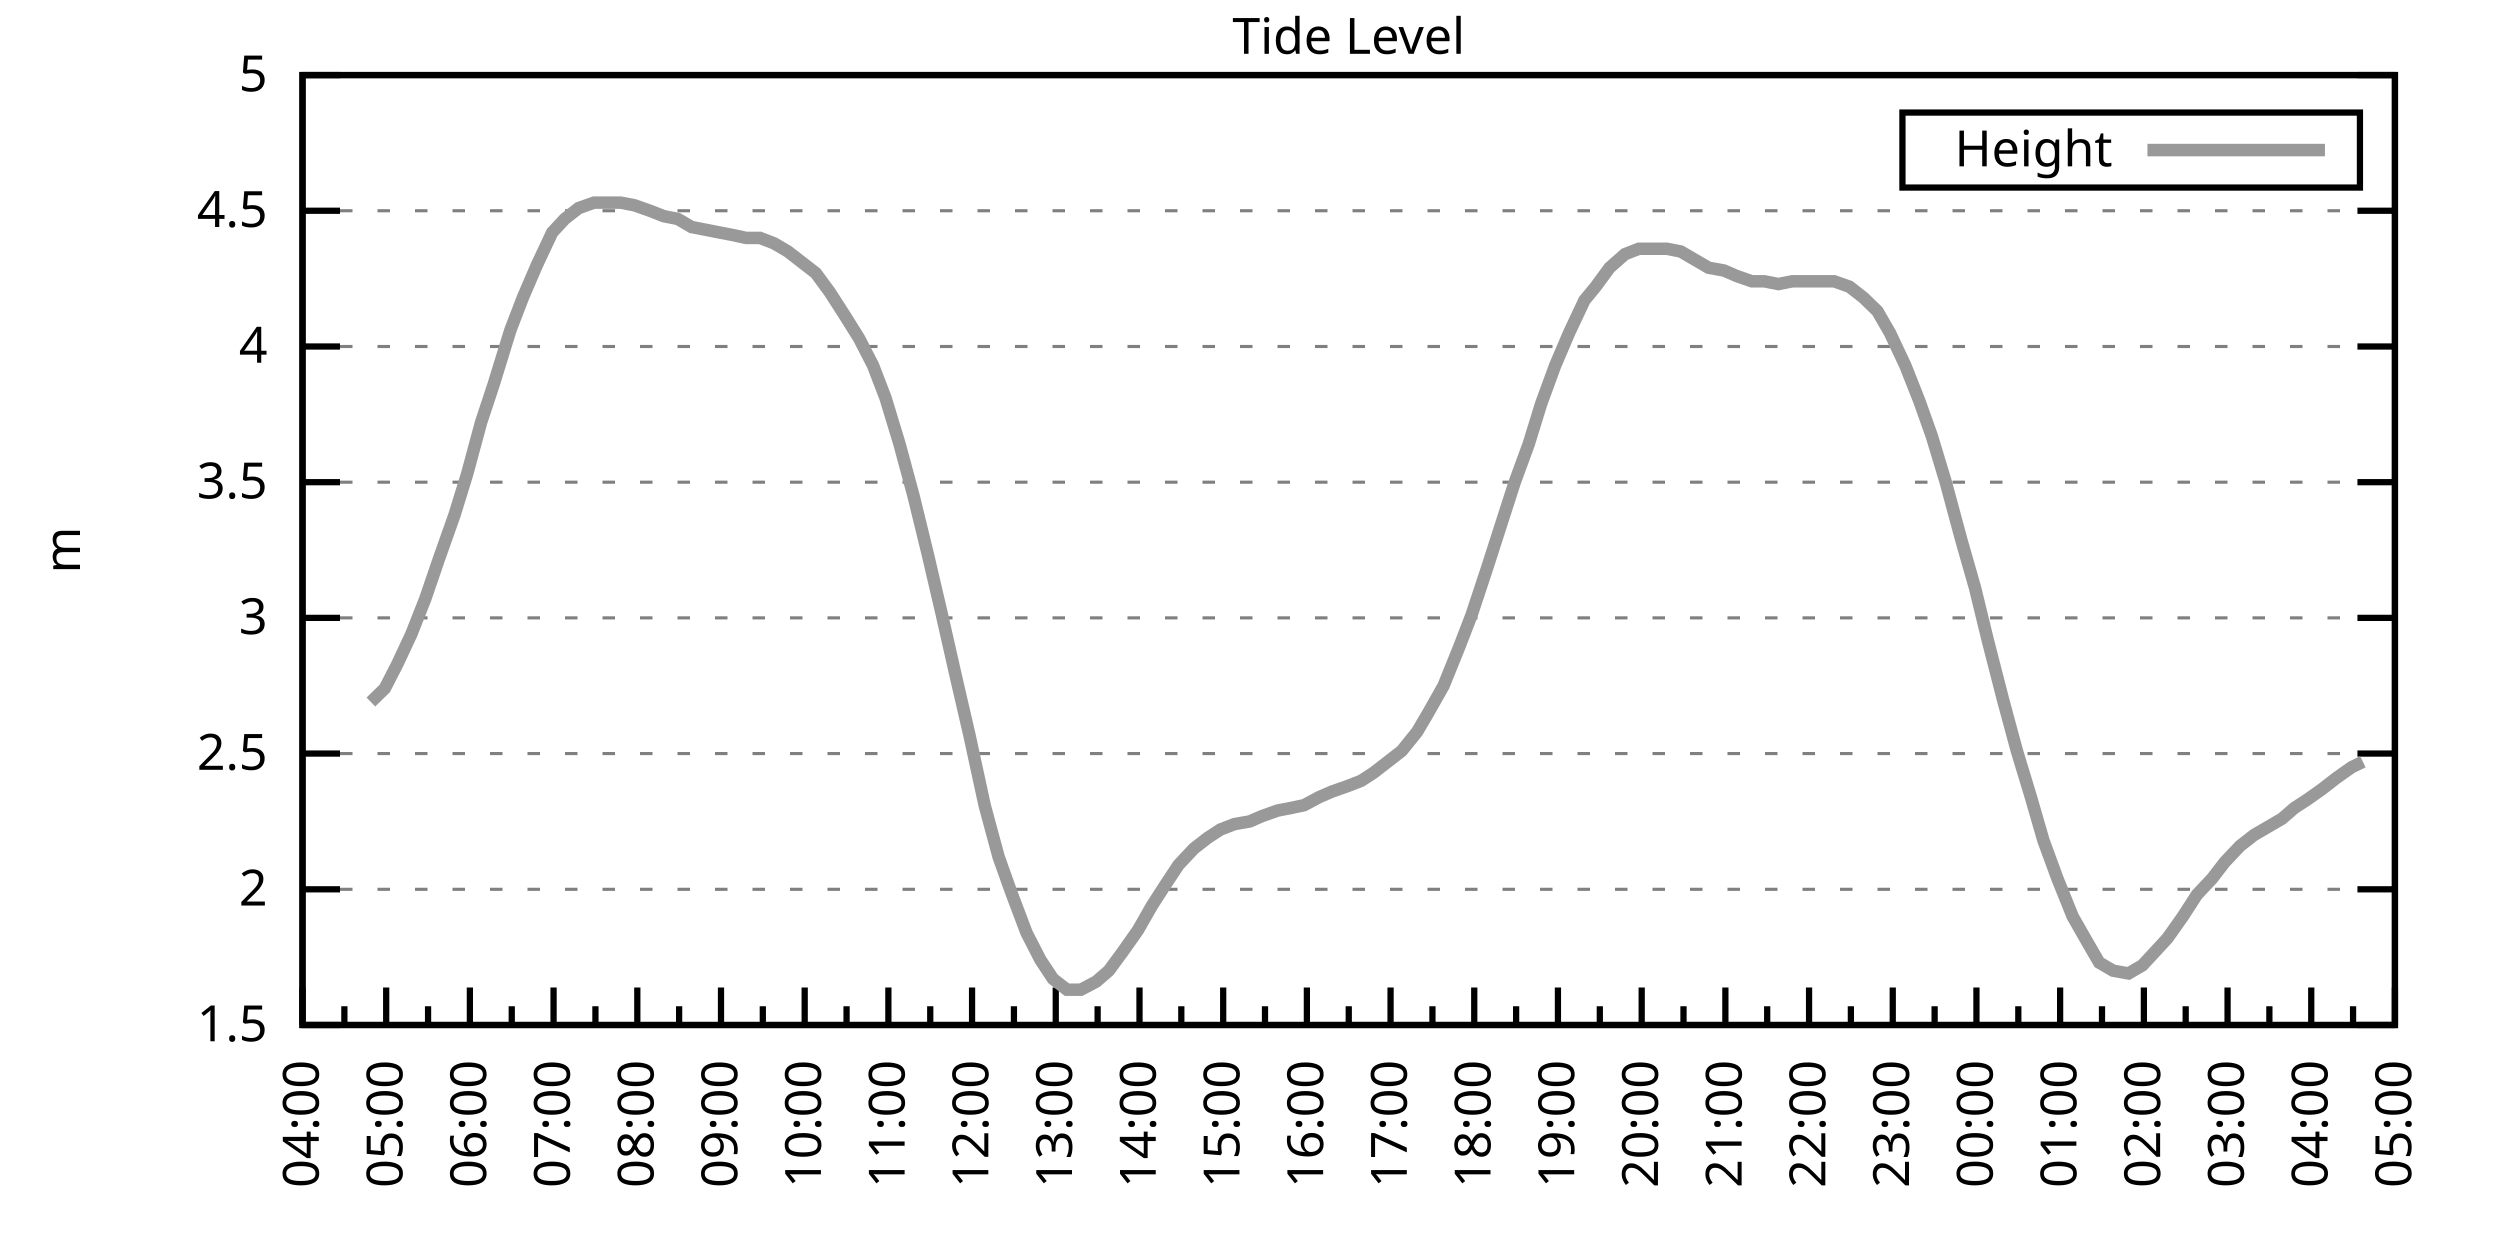
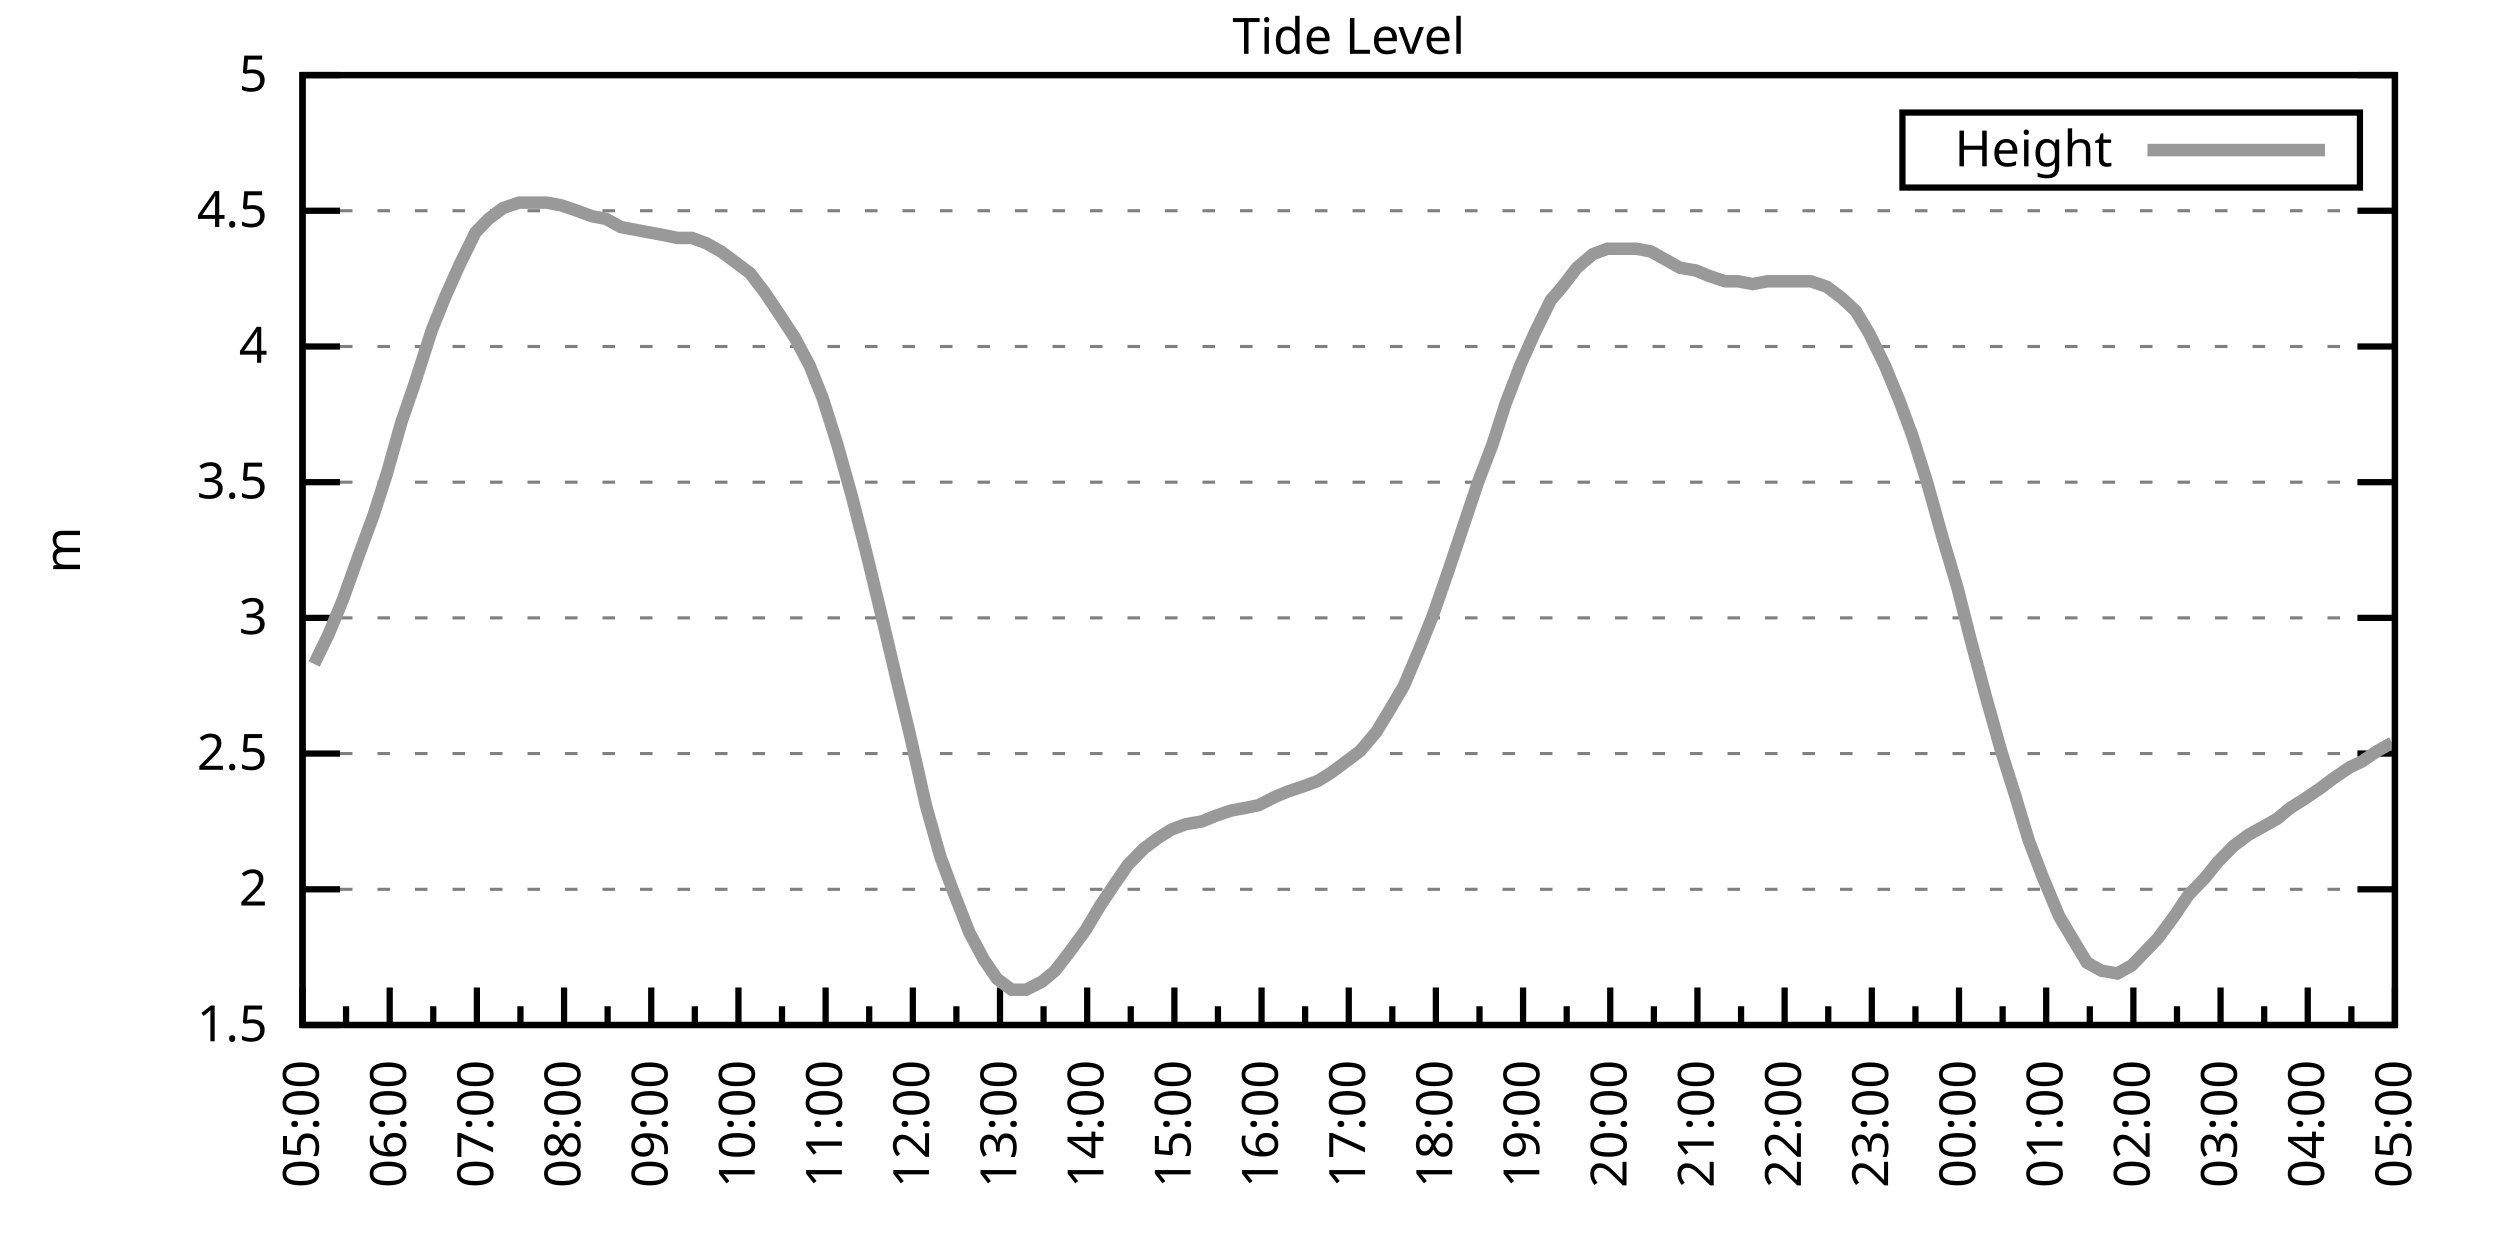
<svg xmlns="http://www.w3.org/2000/svg" xmlns:xlink="http://www.w3.org/1999/xlink" width="400" height="200" viewBox="0 0 400 200">
  <g id="gnuplot_canvas">
    <rect x="0" y="0" width="400" height="200" fill="none" />
    <defs>
      <circle id="gpDot" r="0.5" stroke-width="0.5" stroke="currentColor" />
      <path id="gpPt0" stroke-width="0.333" stroke="currentColor" d="M-1,0 h2 M0,-1 v2" />
      <path id="gpPt1" stroke-width="0.333" stroke="currentColor" d="M-1,-1 L1,1 M1,-1 L-1,1" />
      <path id="gpPt2" stroke-width="0.333" stroke="currentColor" d="M-1,0 L1,0 M0,-1 L0,1 M-1,-1 L1,1 M-1,1 L1,-1" />
      <rect id="gpPt3" stroke-width="0.333" stroke="currentColor" x="-1" y="-1" width="2" height="2" />
      <rect id="gpPt4" stroke-width="0.333" stroke="currentColor" fill="currentColor" x="-1" y="-1" width="2" height="2" />
      <circle id="gpPt5" stroke-width="0.333" stroke="currentColor" cx="0" cy="0" r="1" />
      <use xlink:href="#gpPt5" id="gpPt6" fill="currentColor" stroke="none" />
      <path id="gpPt7" stroke-width="0.333" stroke="currentColor" d="M0,-1.33 L-1.33,0.67 L1.33,0.67 z" />
      <use xlink:href="#gpPt7" id="gpPt8" fill="currentColor" stroke="none" />
      <use xlink:href="#gpPt7" id="gpPt9" stroke="currentColor" transform="rotate(180)" />
      <use xlink:href="#gpPt9" id="gpPt10" fill="currentColor" stroke="none" />
      <use xlink:href="#gpPt3" id="gpPt11" stroke="currentColor" transform="rotate(45)" />
      <use xlink:href="#gpPt11" id="gpPt12" fill="currentColor" stroke="none" />
      <path id="gpPt13" stroke-width="0.333" stroke="currentColor" d="M0,1.330 L1.265,0.411 L0.782,-1.067 L-0.782,-1.076 L-1.265,0.411 z" />
      <use xlink:href="#gpPt13" id="gpPt14" fill="currentColor" stroke="none" />
      <filter id="textbox" filterUnits="objectBoundingBox" x="0" y="0" height="1" width="1">
        <feFlood flood-color="white" flood-opacity="1" result="bgnd" />
        <feComposite in="SourceGraphic" in2="bgnd" operator="atop" />
      </filter>
      <filter id="greybox" filterUnits="objectBoundingBox" x="0" y="0" height="1" width="1">
        <feFlood flood-color="lightgrey" flood-opacity="1" result="grey" />
        <feComposite in="SourceGraphic" in2="grey" operator="atop" />
      </filter>
    </defs>
    <g fill="none" color="white" stroke="currentColor" stroke-width="1.00" stroke-linecap="butt" stroke-linejoin="miter">
</g>
    <g fill="none" color="black" stroke="currentColor" stroke-width="1.00" stroke-linecap="butt" stroke-linejoin="miter">
      <g stroke="none" shape-rendering="crispEdges">
        <polygon fill="rgb(255, 255, 255)" points="48.40,164.00 383.18,164.00 383.18,12.02 48.40,12.02 " />
      </g>
    </g>
    <g fill="none" color="black" stroke="currentColor" stroke-width="1.00" stroke-linecap="butt" stroke-linejoin="miter">
</g>
    <g fill="none" color="black" stroke="black" stroke-width="0.50" stroke-linecap="butt" stroke-linejoin="miter">
</g>
    <g fill="none" color="gray" stroke="currentColor" stroke-width="0.50" stroke-linecap="butt" stroke-linejoin="miter">
      <path stroke="gray" stroke-dasharray="2,4" class="gridline" d="M48.40,164.00 L383.19,164.00  " />
    </g>
    <g fill="none" color="gray" stroke="gray" stroke-width="1.00" stroke-linecap="butt" stroke-linejoin="miter">
</g>
    <g fill="none" color="black" stroke="currentColor" stroke-width="1.00" stroke-linecap="butt" stroke-linejoin="miter">
      <path stroke="black" d="M48.40,164.00 L54.40,164.00 M383.19,164.00 L377.19,164.00  " />
      <g transform="translate(42.80,166.60)" stroke="none" fill="black" font-family="Sans" font-size="8.00" text-anchor="end">
        <text>
          <tspan font-family="Sans"> 1.5</tspan>
        </text>
      </g>
    </g>
    <g fill="none" color="black" stroke="currentColor" stroke-width="1.00" stroke-linecap="butt" stroke-linejoin="miter">
</g>
    <g fill="none" color="black" stroke="black" stroke-width="0.50" stroke-linecap="butt" stroke-linejoin="miter">
</g>
    <g fill="none" color="gray" stroke="currentColor" stroke-width="0.50" stroke-linecap="butt" stroke-linejoin="miter">
      <path stroke="gray" stroke-dasharray="2,4" class="gridline" d="M48.40,142.29 L383.19,142.29  " />
    </g>
    <g fill="none" color="gray" stroke="gray" stroke-width="1.00" stroke-linecap="butt" stroke-linejoin="miter">
</g>
    <g fill="none" color="black" stroke="currentColor" stroke-width="1.00" stroke-linecap="butt" stroke-linejoin="miter">
      <path stroke="black" d="M48.40,142.29 L54.40,142.29 M383.19,142.29 L377.19,142.29  " />
      <g transform="translate(42.80,144.89)" stroke="none" fill="black" font-family="Sans" font-size="8.00" text-anchor="end">
        <text>
          <tspan font-family="Sans"> 2</tspan>
        </text>
      </g>
    </g>
    <g fill="none" color="black" stroke="currentColor" stroke-width="1.00" stroke-linecap="butt" stroke-linejoin="miter">
</g>
    <g fill="none" color="black" stroke="black" stroke-width="0.50" stroke-linecap="butt" stroke-linejoin="miter">
</g>
    <g fill="none" color="gray" stroke="currentColor" stroke-width="0.50" stroke-linecap="butt" stroke-linejoin="miter">
      <path stroke="gray" stroke-dasharray="2,4" class="gridline" d="M48.40,120.57 L383.19,120.57  " />
    </g>
    <g fill="none" color="gray" stroke="gray" stroke-width="1.00" stroke-linecap="butt" stroke-linejoin="miter">
</g>
    <g fill="none" color="black" stroke="currentColor" stroke-width="1.00" stroke-linecap="butt" stroke-linejoin="miter">
      <path stroke="black" d="M48.40,120.57 L54.40,120.57 M383.19,120.57 L377.19,120.57  " />
      <g transform="translate(42.80,123.17)" stroke="none" fill="black" font-family="Sans" font-size="8.00" text-anchor="end">
        <text>
          <tspan font-family="Sans"> 2.5</tspan>
        </text>
      </g>
    </g>
    <g fill="none" color="black" stroke="currentColor" stroke-width="1.00" stroke-linecap="butt" stroke-linejoin="miter">
</g>
    <g fill="none" color="black" stroke="black" stroke-width="0.50" stroke-linecap="butt" stroke-linejoin="miter">
</g>
    <g fill="none" color="gray" stroke="currentColor" stroke-width="0.50" stroke-linecap="butt" stroke-linejoin="miter">
      <path stroke="gray" stroke-dasharray="2,4" class="gridline" d="M48.40,98.86 L383.19,98.86  " />
    </g>
    <g fill="none" color="gray" stroke="gray" stroke-width="1.00" stroke-linecap="butt" stroke-linejoin="miter">
</g>
    <g fill="none" color="black" stroke="currentColor" stroke-width="1.00" stroke-linecap="butt" stroke-linejoin="miter">
      <path stroke="black" d="M48.40,98.86 L54.40,98.86 M383.19,98.86 L377.19,98.86  " />
      <g transform="translate(42.80,101.46)" stroke="none" fill="black" font-family="Sans" font-size="8.00" text-anchor="end">
        <text>
          <tspan font-family="Sans"> 3</tspan>
        </text>
      </g>
    </g>
    <g fill="none" color="black" stroke="currentColor" stroke-width="1.00" stroke-linecap="butt" stroke-linejoin="miter">
</g>
    <g fill="none" color="black" stroke="black" stroke-width="0.50" stroke-linecap="butt" stroke-linejoin="miter">
</g>
    <g fill="none" color="gray" stroke="currentColor" stroke-width="0.50" stroke-linecap="butt" stroke-linejoin="miter">
      <path stroke="gray" stroke-dasharray="2,4" class="gridline" d="M48.40,77.15 L383.19,77.15  " />
    </g>
    <g fill="none" color="gray" stroke="gray" stroke-width="1.00" stroke-linecap="butt" stroke-linejoin="miter">
</g>
    <g fill="none" color="black" stroke="currentColor" stroke-width="1.00" stroke-linecap="butt" stroke-linejoin="miter">
      <path stroke="black" d="M48.40,77.15 L54.40,77.15 M383.19,77.15 L377.19,77.15  " />
      <g transform="translate(42.80,79.75)" stroke="none" fill="black" font-family="Sans" font-size="8.00" text-anchor="end">
        <text>
          <tspan font-family="Sans"> 3.5</tspan>
        </text>
      </g>
    </g>
    <g fill="none" color="black" stroke="currentColor" stroke-width="1.00" stroke-linecap="butt" stroke-linejoin="miter">
</g>
    <g fill="none" color="black" stroke="black" stroke-width="0.50" stroke-linecap="butt" stroke-linejoin="miter">
</g>
    <g fill="none" color="gray" stroke="currentColor" stroke-width="0.50" stroke-linecap="butt" stroke-linejoin="miter">
      <path stroke="gray" stroke-dasharray="2,4" class="gridline" d="M48.40,55.44 L383.19,55.44  " />
    </g>
    <g fill="none" color="gray" stroke="gray" stroke-width="1.00" stroke-linecap="butt" stroke-linejoin="miter">
</g>
    <g fill="none" color="black" stroke="currentColor" stroke-width="1.00" stroke-linecap="butt" stroke-linejoin="miter">
      <path stroke="black" d="M48.40,55.44 L54.40,55.44 M383.19,55.44 L377.19,55.44  " />
      <g transform="translate(42.80,58.04)" stroke="none" fill="black" font-family="Sans" font-size="8.00" text-anchor="end">
        <text>
          <tspan font-family="Sans"> 4</tspan>
        </text>
      </g>
    </g>
    <g fill="none" color="black" stroke="currentColor" stroke-width="1.00" stroke-linecap="butt" stroke-linejoin="miter">
</g>
    <g fill="none" color="black" stroke="black" stroke-width="0.50" stroke-linecap="butt" stroke-linejoin="miter">
</g>
    <g fill="none" color="gray" stroke="currentColor" stroke-width="0.50" stroke-linecap="butt" stroke-linejoin="miter">
      <path stroke="gray" stroke-dasharray="2,4" class="gridline" d="M48.40,33.72 L383.19,33.72  " />
    </g>
    <g fill="none" color="gray" stroke="gray" stroke-width="1.00" stroke-linecap="butt" stroke-linejoin="miter">
</g>
    <g fill="none" color="black" stroke="currentColor" stroke-width="1.00" stroke-linecap="butt" stroke-linejoin="miter">
      <path stroke="black" d="M48.40,33.72 L54.40,33.72 M383.19,33.72 L377.19,33.72  " />
      <g transform="translate(42.80,36.32)" stroke="none" fill="black" font-family="Sans" font-size="8.00" text-anchor="end">
        <text>
          <tspan font-family="Sans"> 4.5</tspan>
        </text>
      </g>
    </g>
    <g fill="none" color="black" stroke="currentColor" stroke-width="1.00" stroke-linecap="butt" stroke-linejoin="miter">
</g>
    <g fill="none" color="black" stroke="black" stroke-width="0.50" stroke-linecap="butt" stroke-linejoin="miter">
</g>
    <g fill="none" color="gray" stroke="currentColor" stroke-width="0.50" stroke-linecap="butt" stroke-linejoin="miter">
      <path stroke="gray" stroke-dasharray="2,4" class="gridline" d="M48.40,12.01 L383.19,12.01  " />
    </g>
    <g fill="none" color="gray" stroke="gray" stroke-width="1.00" stroke-linecap="butt" stroke-linejoin="miter">
</g>
    <g fill="none" color="black" stroke="currentColor" stroke-width="1.00" stroke-linecap="butt" stroke-linejoin="miter">
      <path stroke="black" d="M48.40,12.01 L54.40,12.01 M383.19,12.01 L377.19,12.01  " />
      <g transform="translate(42.80,14.61)" stroke="none" fill="black" font-family="Sans" font-size="8.00" text-anchor="end">
        <text>
          <tspan font-family="Sans"> 5</tspan>
        </text>
      </g>
    </g>
    <g fill="none" color="black" stroke="currentColor" stroke-width="1.00" stroke-linecap="butt" stroke-linejoin="miter">
      <path stroke="black" d="M48.40,164.00 L48.40,158.00  " />
      <g transform="translate(51.00,169.60) rotate(270)" stroke="none" fill="black" font-family="Sans" font-size="8.00" text-anchor="end">
        <text>
+           <tspan font-family="Sans">05:00</tspan>
+         </text>
+       </g>
+     </g>
+     <g fill="none" color="black" stroke="currentColor" stroke-width="1.00" stroke-linecap="butt" stroke-linejoin="miter">
+       <path stroke="black" d="M55.37,164.00 L55.37,161.00 M62.35,164.00 L62.35,158.00  " />
+       <g transform="translate(64.95,169.60) rotate(270)" stroke="none" fill="black" font-family="Sans" font-size="8.00" text-anchor="end">
+         <text>
+           <tspan font-family="Sans">06:00</tspan>
+         </text>
+       </g>
+     </g>
+     <g fill="none" color="black" stroke="currentColor" stroke-width="1.00" stroke-linecap="butt" stroke-linejoin="miter">
+       <path stroke="black" d="M69.32,164.00 L69.32,161.00 M76.30,164.00 L76.30,158.00  " />
+       <g transform="translate(78.90,169.60) rotate(270)" stroke="none" fill="black" font-family="Sans" font-size="8.00" text-anchor="end">
+         <text>
+           <tspan font-family="Sans">07:00</tspan>
+         </text>
+       </g>
+     </g>
+     <g fill="none" color="black" stroke="currentColor" stroke-width="1.00" stroke-linecap="butt" stroke-linejoin="miter">
+       <path stroke="black" d="M83.27,164.00 L83.27,161.00 M90.25,164.00 L90.25,158.00  " />
+       <g transform="translate(92.85,169.60) rotate(270)" stroke="none" fill="black" font-family="Sans" font-size="8.00" text-anchor="end">
+         <text>
+           <tspan font-family="Sans">08:00</tspan>
+         </text>
+       </g>
+     </g>
+     <g fill="none" color="black" stroke="currentColor" stroke-width="1.00" stroke-linecap="butt" stroke-linejoin="miter">
+       <path stroke="black" d="M97.22,164.00 L97.22,161.00 M104.20,164.00 L104.20,158.00  " />
+       <g transform="translate(106.80,169.60) rotate(270)" stroke="none" fill="black" font-family="Sans" font-size="8.00" text-anchor="end">
+         <text>
+           <tspan font-family="Sans">09:00</tspan>
+         </text>
+       </g>
+     </g>
+     <g fill="none" color="black" stroke="currentColor" stroke-width="1.00" stroke-linecap="butt" stroke-linejoin="miter">
+       <path stroke="black" d="M111.17,164.00 L111.17,161.00 M118.15,164.00 L118.15,158.00  " />
+       <g transform="translate(120.75,169.60) rotate(270)" stroke="none" fill="black" font-family="Sans" font-size="8.00" text-anchor="end">
+         <text>
+           <tspan font-family="Sans">10:00</tspan>
+         </text>
+       </g>
+     </g>
+     <g fill="none" color="black" stroke="currentColor" stroke-width="1.00" stroke-linecap="butt" stroke-linejoin="miter">
+       <path stroke="black" d="M125.12,164.00 L125.12,161.00 M132.10,164.00 L132.10,158.00  " />
+       <g transform="translate(134.70,169.60) rotate(270)" stroke="none" fill="black" font-family="Sans" font-size="8.00" text-anchor="end">
+         <text>
+           <tspan font-family="Sans">11:00</tspan>
+         </text>
+       </g>
+     </g>
+     <g fill="none" color="black" stroke="currentColor" stroke-width="1.00" stroke-linecap="butt" stroke-linejoin="miter">
+       <path stroke="black" d="M139.07,164.00 L139.07,161.00 M146.05,164.00 L146.05,158.00  " />
+       <g transform="translate(148.65,169.60) rotate(270)" stroke="none" fill="black" font-family="Sans" font-size="8.00" text-anchor="end">
+         <text>
+           <tspan font-family="Sans">12:00</tspan>
+         </text>
+       </g>
+     </g>
+     <g fill="none" color="black" stroke="currentColor" stroke-width="1.00" stroke-linecap="butt" stroke-linejoin="miter">
+       <path stroke="black" d="M153.02,164.00 L153.02,161.00 M160.00,164.00 L160.00,158.00  " />
+       <g transform="translate(162.60,169.60) rotate(270)" stroke="none" fill="black" font-family="Sans" font-size="8.00" text-anchor="end">
+         <text>
+           <tspan font-family="Sans">13:00</tspan>
+         </text>
+       </g>
+     </g>
+     <g fill="none" color="black" stroke="currentColor" stroke-width="1.00" stroke-linecap="butt" stroke-linejoin="miter">
+       <path stroke="black" d="M166.97,164.00 L166.97,161.00 M173.95,164.00 L173.95,158.00  " />
+       <g transform="translate(176.55,169.60) rotate(270)" stroke="none" fill="black" font-family="Sans" font-size="8.00" text-anchor="end">
+         <text>
+           <tspan font-family="Sans">14:00</tspan>
+         </text>
+       </g>
+     </g>
+     <g fill="none" color="black" stroke="currentColor" stroke-width="1.00" stroke-linecap="butt" stroke-linejoin="miter">
+       <path stroke="black" d="M180.92,164.00 L180.92,161.00 M187.90,164.00 L187.90,158.00  " />
+       <g transform="translate(190.50,169.60) rotate(270)" stroke="none" fill="black" font-family="Sans" font-size="8.00" text-anchor="end">
+         <text>
+           <tspan font-family="Sans">15:00</tspan>
+         </text>
+       </g>
+     </g>
+     <g fill="none" color="black" stroke="currentColor" stroke-width="1.00" stroke-linecap="butt" stroke-linejoin="miter">
+       <path stroke="black" d="M194.87,164.00 L194.87,161.00 M201.85,164.00 L201.85,158.00  " />
+       <g transform="translate(204.45,169.60) rotate(270)" stroke="none" fill="black" font-family="Sans" font-size="8.00" text-anchor="end">
+         <text>
+           <tspan font-family="Sans">16:00</tspan>
+         </text>
+       </g>
+     </g>
+     <g fill="none" color="black" stroke="currentColor" stroke-width="1.00" stroke-linecap="butt" stroke-linejoin="miter">
+       <path stroke="black" d="M208.82,164.00 L208.82,161.00 M215.80,164.00 L215.80,158.00  " />
+       <g transform="translate(218.40,169.60) rotate(270)" stroke="none" fill="black" font-family="Sans" font-size="8.00" text-anchor="end">
+         <text>
+           <tspan font-family="Sans">17:00</tspan>
+         </text>
+       </g>
+     </g>
+     <g fill="none" color="black" stroke="currentColor" stroke-width="1.00" stroke-linecap="butt" stroke-linejoin="miter">
+       <path stroke="black" d="M222.77,164.00 L222.77,161.00 M229.74,164.00 L229.74,158.00  " />
+       <g transform="translate(232.34,169.60) rotate(270)" stroke="none" fill="black" font-family="Sans" font-size="8.00" text-anchor="end">
+         <text>
+           <tspan font-family="Sans">18:00</tspan>
+         </text>
+       </g>
+     </g>
+     <g fill="none" color="black" stroke="currentColor" stroke-width="1.00" stroke-linecap="butt" stroke-linejoin="miter">
+       <path stroke="black" d="M236.72,164.00 L236.72,161.00 M243.69,164.00 L243.69,158.00  " />
+       <g transform="translate(246.29,169.60) rotate(270)" stroke="none" fill="black" font-family="Sans" font-size="8.00" text-anchor="end">
+         <text>
+           <tspan font-family="Sans">19:00</tspan>
+         </text>
+       </g>
+     </g>
+     <g fill="none" color="black" stroke="currentColor" stroke-width="1.00" stroke-linecap="butt" stroke-linejoin="miter">
+       <path stroke="black" d="M250.67,164.00 L250.67,161.00 M257.64,164.00 L257.64,158.00  " />
+       <g transform="translate(260.24,169.60) rotate(270)" stroke="none" fill="black" font-family="Sans" font-size="8.00" text-anchor="end">
+         <text>
+           <tspan font-family="Sans">20:00</tspan>
+         </text>
+       </g>
+     </g>
+     <g fill="none" color="black" stroke="currentColor" stroke-width="1.00" stroke-linecap="butt" stroke-linejoin="miter">
+       <path stroke="black" d="M264.62,164.00 L264.62,161.00 M271.59,164.00 L271.59,158.00  " />
+       <g transform="translate(274.19,169.60) rotate(270)" stroke="none" fill="black" font-family="Sans" font-size="8.00" text-anchor="end">
+         <text>
+           <tspan font-family="Sans">21:00</tspan>
+         </text>
+       </g>
+     </g>
+     <g fill="none" color="black" stroke="currentColor" stroke-width="1.00" stroke-linecap="butt" stroke-linejoin="miter">
+       <path stroke="black" d="M278.57,164.00 L278.57,161.00 M285.54,164.00 L285.54,158.00  " />
+       <g transform="translate(288.14,169.60) rotate(270)" stroke="none" fill="black" font-family="Sans" font-size="8.00" text-anchor="end">
+         <text>
+           <tspan font-family="Sans">22:00</tspan>
+         </text>
+       </g>
+     </g>
+     <g fill="none" color="black" stroke="currentColor" stroke-width="1.00" stroke-linecap="butt" stroke-linejoin="miter">
+       <path stroke="black" d="M292.52,164.00 L292.52,161.00 M299.49,164.00 L299.49,158.00  " />
+       <g transform="translate(302.09,169.60) rotate(270)" stroke="none" fill="black" font-family="Sans" font-size="8.00" text-anchor="end">
+         <text>
+           <tspan font-family="Sans">23:00</tspan>
+         </text>
+       </g>
+     </g>
+     <g fill="none" color="black" stroke="currentColor" stroke-width="1.00" stroke-linecap="butt" stroke-linejoin="miter">
+       <path stroke="black" d="M306.47,164.00 L306.47,161.00 M313.44,164.00 L313.44,158.00  " />
+       <g transform="translate(316.04,169.60) rotate(270)" stroke="none" fill="black" font-family="Sans" font-size="8.00" text-anchor="end">
+         <text>
+           <tspan font-family="Sans">00:00</tspan>
+         </text>
+       </g>
+     </g>
+     <g fill="none" color="black" stroke="currentColor" stroke-width="1.00" stroke-linecap="butt" stroke-linejoin="miter">
+       <path stroke="black" d="M320.42,164.00 L320.42,161.00 M327.39,164.00 L327.39,158.00  " />
+       <g transform="translate(329.99,169.60) rotate(270)" stroke="none" fill="black" font-family="Sans" font-size="8.00" text-anchor="end">
+         <text>
+           <tspan font-family="Sans">01:00</tspan>
+         </text>
+       </g>
+     </g>
+     <g fill="none" color="black" stroke="currentColor" stroke-width="1.00" stroke-linecap="butt" stroke-linejoin="miter">
+       <path stroke="black" d="M334.37,164.00 L334.37,161.00 M341.34,164.00 L341.34,158.00  " />
+       <g transform="translate(343.94,169.60) rotate(270)" stroke="none" fill="black" font-family="Sans" font-size="8.00" text-anchor="end">
+         <text>
+           <tspan font-family="Sans">02:00</tspan>
+         </text>
+       </g>
+     </g>
+     <g fill="none" color="black" stroke="currentColor" stroke-width="1.00" stroke-linecap="butt" stroke-linejoin="miter">
+       <path stroke="black" d="M348.32,164.00 L348.32,161.00 M355.29,164.00 L355.29,158.00  " />
+       <g transform="translate(357.89,169.60) rotate(270)" stroke="none" fill="black" font-family="Sans" font-size="8.00" text-anchor="end">
+         <text>
+           <tspan font-family="Sans">03:00</tspan>
+         </text>
+       </g>
+     </g>
+     <g fill="none" color="black" stroke="currentColor" stroke-width="1.00" stroke-linecap="butt" stroke-linejoin="miter">
+       <path stroke="black" d="M362.27,164.00 L362.27,161.00 M369.24,164.00 L369.24,158.00  " />
+       <g transform="translate(371.84,169.60) rotate(270)" stroke="none" fill="black" font-family="Sans" font-size="8.00" text-anchor="end">
+         <text>
          <tspan font-family="Sans">04:00</tspan>
        </text>
      </g>
    </g>
    <g fill="none" color="black" stroke="currentColor" stroke-width="1.00" stroke-linecap="butt" stroke-linejoin="miter">
-       <path stroke="black" d="M55.10,164.00 L55.10,161.00 M61.79,164.00 L61.79,158.00  " />
-       <g transform="translate(64.39,169.60) rotate(270)" stroke="none" fill="black" font-family="Sans" font-size="8.00" text-anchor="end">
-         <text>
-           <tspan font-family="Sans">05:00</tspan>
-         </text>
-       </g>
-     </g>
-     <g fill="none" color="black" stroke="currentColor" stroke-width="1.00" stroke-linecap="butt" stroke-linejoin="miter">
-       <path stroke="black" d="M68.49,164.00 L68.49,161.00 M75.18,164.00 L75.18,158.00  " />
-       <g transform="translate(77.78,169.60) rotate(270)" stroke="none" fill="black" font-family="Sans" font-size="8.00" text-anchor="end">
-         <text>
-           <tspan font-family="Sans">06:00</tspan>
-         </text>
-       </g>
-     </g>
-     <g fill="none" color="black" stroke="currentColor" stroke-width="1.00" stroke-linecap="butt" stroke-linejoin="miter">
-       <path stroke="black" d="M81.88,164.00 L81.88,161.00 M88.57,164.00 L88.57,158.00  " />
-       <g transform="translate(91.17,169.60) rotate(270)" stroke="none" fill="black" font-family="Sans" font-size="8.00" text-anchor="end">
-         <text>
-           <tspan font-family="Sans">07:00</tspan>
-         </text>
-       </g>
-     </g>
-     <g fill="none" color="black" stroke="currentColor" stroke-width="1.00" stroke-linecap="butt" stroke-linejoin="miter">
-       <path stroke="black" d="M95.27,164.00 L95.27,161.00 M101.97,164.00 L101.97,158.00  " />
-       <g transform="translate(104.57,169.60) rotate(270)" stroke="none" fill="black" font-family="Sans" font-size="8.00" text-anchor="end">
-         <text>
-           <tspan font-family="Sans">08:00</tspan>
-         </text>
-       </g>
-     </g>
-     <g fill="none" color="black" stroke="currentColor" stroke-width="1.00" stroke-linecap="butt" stroke-linejoin="miter">
-       <path stroke="black" d="M108.66,164.00 L108.66,161.00 M115.36,164.00 L115.36,158.00  " />
-       <g transform="translate(117.96,169.60) rotate(270)" stroke="none" fill="black" font-family="Sans" font-size="8.00" text-anchor="end">
-         <text>
-           <tspan font-family="Sans">09:00</tspan>
-         </text>
-       </g>
-     </g>
-     <g fill="none" color="black" stroke="currentColor" stroke-width="1.00" stroke-linecap="butt" stroke-linejoin="miter">
-       <path stroke="black" d="M122.05,164.00 L122.05,161.00 M128.75,164.00 L128.75,158.00  " />
-       <g transform="translate(131.35,169.60) rotate(270)" stroke="none" fill="black" font-family="Sans" font-size="8.00" text-anchor="end">
-         <text>
-           <tspan font-family="Sans">10:00</tspan>
-         </text>
-       </g>
-     </g>
-     <g fill="none" color="black" stroke="currentColor" stroke-width="1.00" stroke-linecap="butt" stroke-linejoin="miter">
-       <path stroke="black" d="M135.45,164.00 L135.45,161.00 M142.14,164.00 L142.14,158.00  " />
-       <g transform="translate(144.74,169.60) rotate(270)" stroke="none" fill="black" font-family="Sans" font-size="8.00" text-anchor="end">
-         <text>
-           <tspan font-family="Sans">11:00</tspan>
-         </text>
-       </g>
-     </g>
-     <g fill="none" color="black" stroke="currentColor" stroke-width="1.00" stroke-linecap="butt" stroke-linejoin="miter">
-       <path stroke="black" d="M148.84,164.00 L148.84,161.00 M155.53,164.00 L155.53,158.00  " />
-       <g transform="translate(158.13,169.60) rotate(270)" stroke="none" fill="black" font-family="Sans" font-size="8.00" text-anchor="end">
-         <text>
-           <tspan font-family="Sans">12:00</tspan>
-         </text>
-       </g>
-     </g>
-     <g fill="none" color="black" stroke="currentColor" stroke-width="1.00" stroke-linecap="butt" stroke-linejoin="miter">
-       <path stroke="black" d="M162.23,164.00 L162.23,161.00 M168.92,164.00 L168.92,158.00  " />
-       <g transform="translate(171.52,169.60) rotate(270)" stroke="none" fill="black" font-family="Sans" font-size="8.00" text-anchor="end">
-         <text>
-           <tspan font-family="Sans">13:00</tspan>
-         </text>
-       </g>
-     </g>
-     <g fill="none" color="black" stroke="currentColor" stroke-width="1.00" stroke-linecap="butt" stroke-linejoin="miter">
-       <path stroke="black" d="M175.62,164.00 L175.62,161.00 M182.32,164.00 L182.32,158.00  " />
-       <g transform="translate(184.92,169.60) rotate(270)" stroke="none" fill="black" font-family="Sans" font-size="8.00" text-anchor="end">
-         <text>
-           <tspan font-family="Sans">14:00</tspan>
-         </text>
-       </g>
-     </g>
-     <g fill="none" color="black" stroke="currentColor" stroke-width="1.00" stroke-linecap="butt" stroke-linejoin="miter">
-       <path stroke="black" d="M189.01,164.00 L189.01,161.00 M195.71,164.00 L195.71,158.00  " />
-       <g transform="translate(198.31,169.60) rotate(270)" stroke="none" fill="black" font-family="Sans" font-size="8.00" text-anchor="end">
-         <text>
-           <tspan font-family="Sans">15:00</tspan>
-         </text>
-       </g>
-     </g>
-     <g fill="none" color="black" stroke="currentColor" stroke-width="1.00" stroke-linecap="butt" stroke-linejoin="miter">
-       <path stroke="black" d="M202.40,164.00 L202.40,161.00 M209.10,164.00 L209.10,158.00  " />
-       <g transform="translate(211.70,169.60) rotate(270)" stroke="none" fill="black" font-family="Sans" font-size="8.00" text-anchor="end">
-         <text>
-           <tspan font-family="Sans">16:00</tspan>
-         </text>
-       </g>
-     </g>
-     <g fill="none" color="black" stroke="currentColor" stroke-width="1.00" stroke-linecap="butt" stroke-linejoin="miter">
-       <path stroke="black" d="M215.80,164.00 L215.80,161.00 M222.49,164.00 L222.49,158.00  " />
-       <g transform="translate(225.09,169.60) rotate(270)" stroke="none" fill="black" font-family="Sans" font-size="8.00" text-anchor="end">
-         <text>
-           <tspan font-family="Sans">17:00</tspan>
-         </text>
-       </g>
-     </g>
-     <g fill="none" color="black" stroke="currentColor" stroke-width="1.00" stroke-linecap="butt" stroke-linejoin="miter">
-       <path stroke="black" d="M229.19,164.00 L229.19,161.00 M235.88,164.00 L235.88,158.00  " />
-       <g transform="translate(238.48,169.60) rotate(270)" stroke="none" fill="black" font-family="Sans" font-size="8.00" text-anchor="end">
-         <text>
-           <tspan font-family="Sans">18:00</tspan>
-         </text>
-       </g>
-     </g>
-     <g fill="none" color="black" stroke="currentColor" stroke-width="1.00" stroke-linecap="butt" stroke-linejoin="miter">
-       <path stroke="black" d="M242.58,164.00 L242.58,161.00 M249.27,164.00 L249.27,158.00  " />
-       <g transform="translate(251.87,169.60) rotate(270)" stroke="none" fill="black" font-family="Sans" font-size="8.00" text-anchor="end">
-         <text>
-           <tspan font-family="Sans">19:00</tspan>
-         </text>
-       </g>
-     </g>
-     <g fill="none" color="black" stroke="currentColor" stroke-width="1.00" stroke-linecap="butt" stroke-linejoin="miter">
-       <path stroke="black" d="M255.97,164.00 L255.97,161.00 M262.67,164.00 L262.67,158.00  " />
-       <g transform="translate(265.27,169.60) rotate(270)" stroke="none" fill="black" font-family="Sans" font-size="8.00" text-anchor="end">
-         <text>
-           <tspan font-family="Sans">20:00</tspan>
-         </text>
-       </g>
-     </g>
-     <g fill="none" color="black" stroke="currentColor" stroke-width="1.00" stroke-linecap="butt" stroke-linejoin="miter">
-       <path stroke="black" d="M269.36,164.00 L269.36,161.00 M276.06,164.00 L276.06,158.00  " />
-       <g transform="translate(278.66,169.60) rotate(270)" stroke="none" fill="black" font-family="Sans" font-size="8.00" text-anchor="end">
-         <text>
-           <tspan font-family="Sans">21:00</tspan>
-         </text>
-       </g>
-     </g>
-     <g fill="none" color="black" stroke="currentColor" stroke-width="1.00" stroke-linecap="butt" stroke-linejoin="miter">
-       <path stroke="black" d="M282.75,164.00 L282.75,161.00 M289.45,164.00 L289.45,158.00  " />
-       <g transform="translate(292.05,169.60) rotate(270)" stroke="none" fill="black" font-family="Sans" font-size="8.00" text-anchor="end">
-         <text>
-           <tspan font-family="Sans">22:00</tspan>
-         </text>
-       </g>
-     </g>
-     <g fill="none" color="black" stroke="currentColor" stroke-width="1.00" stroke-linecap="butt" stroke-linejoin="miter">
-       <path stroke="black" d="M296.14,164.00 L296.14,161.00 M302.84,164.00 L302.84,158.00  " />
-       <g transform="translate(305.44,169.60) rotate(270)" stroke="none" fill="black" font-family="Sans" font-size="8.00" text-anchor="end">
-         <text>
-           <tspan font-family="Sans">23:00</tspan>
-         </text>
-       </g>
-     </g>
-     <g fill="none" color="black" stroke="currentColor" stroke-width="1.00" stroke-linecap="butt" stroke-linejoin="miter">
-       <path stroke="black" d="M309.54,164.00 L309.54,161.00 M316.23,164.00 L316.23,158.00  " />
-       <g transform="translate(318.83,169.60) rotate(270)" stroke="none" fill="black" font-family="Sans" font-size="8.00" text-anchor="end">
-         <text>
-           <tspan font-family="Sans">00:00</tspan>
-         </text>
-       </g>
-     </g>
-     <g fill="none" color="black" stroke="currentColor" stroke-width="1.00" stroke-linecap="butt" stroke-linejoin="miter">
-       <path stroke="black" d="M322.93,164.00 L322.93,161.00 M329.62,164.00 L329.62,158.00  " />
-       <g transform="translate(332.22,169.60) rotate(270)" stroke="none" fill="black" font-family="Sans" font-size="8.00" text-anchor="end">
-         <text>
-           <tspan font-family="Sans">01:00</tspan>
-         </text>
-       </g>
-     </g>
-     <g fill="none" color="black" stroke="currentColor" stroke-width="1.00" stroke-linecap="butt" stroke-linejoin="miter">
-       <path stroke="black" d="M336.32,164.00 L336.32,161.00 M343.02,164.00 L343.02,158.00  " />
-       <g transform="translate(345.62,169.60) rotate(270)" stroke="none" fill="black" font-family="Sans" font-size="8.00" text-anchor="end">
-         <text>
-           <tspan font-family="Sans">02:00</tspan>
-         </text>
-       </g>
-     </g>
-     <g fill="none" color="black" stroke="currentColor" stroke-width="1.00" stroke-linecap="butt" stroke-linejoin="miter">
-       <path stroke="black" d="M349.71,164.00 L349.71,161.00 M356.41,164.00 L356.41,158.00  " />
-       <g transform="translate(359.01,169.60) rotate(270)" stroke="none" fill="black" font-family="Sans" font-size="8.00" text-anchor="end">
-         <text>
-           <tspan font-family="Sans">03:00</tspan>
-         </text>
-       </g>
-     </g>
-     <g fill="none" color="black" stroke="currentColor" stroke-width="1.00" stroke-linecap="butt" stroke-linejoin="miter">
-       <path stroke="black" d="M363.10,164.00 L363.10,161.00 M369.80,164.00 L369.80,158.00  " />
-       <g transform="translate(372.40,169.60) rotate(270)" stroke="none" fill="black" font-family="Sans" font-size="8.00" text-anchor="end">
-         <text>
-           <tspan font-family="Sans">04:00</tspan>
-         </text>
-       </g>
-     </g>
-     <g fill="none" color="black" stroke="currentColor" stroke-width="1.00" stroke-linecap="butt" stroke-linejoin="miter">
-       <path stroke="black" d="M376.49,164.00 L376.49,161.00 M383.19,164.00 L383.19,158.00  " />
+       <path stroke="black" d="M376.22,164.00 L376.22,161.00 M383.19,164.00 L383.19,158.00  " />
      <g transform="translate(385.79,169.60) rotate(270)" stroke="none" fill="black" font-family="Sans" font-size="8.00" text-anchor="end">
        <text>
          <tspan font-family="Sans">05:00</tspan>
        </text>
      </g>
    </g>
    <g fill="none" color="black" stroke="currentColor" stroke-width="1.00" stroke-linecap="butt" stroke-linejoin="miter">
</g>
    <g fill="none" color="black" stroke="currentColor" stroke-width="1.00" stroke-linecap="butt" stroke-linejoin="miter">
      <path stroke="black" d="M48.40,12.01 L48.40,164.00 L383.19,164.00 L383.19,12.01 L48.40,12.01 Z  " />
    </g>
    <g fill="none" color="black" stroke="currentColor" stroke-width="1.00" stroke-linecap="butt" stroke-linejoin="miter">
      <g transform="translate(12.80,88.01) rotate(270)" stroke="none" fill="black" font-family="Sans" font-size="8.00" text-anchor="middle">
        <text>
          <tspan font-family="Sans">m</tspan>
        </text>
      </g>
    </g>
    <g fill="none" color="black" stroke="currentColor" stroke-width="1.00" stroke-linecap="butt" stroke-linejoin="miter">
</g>
    <g fill="none" color="black" stroke="currentColor" stroke-width="1.00" stroke-linecap="butt" stroke-linejoin="miter">
      <path stroke="black" d="M304.39,30.01 L304.39,18.01 L377.59,18.01 L377.59,30.01 L304.39,30.01 Z  " />
    </g>
    <g id="Tide_level_plot_1">
      <g fill="none" color="white" stroke="black" stroke-width="2.00" stroke-linecap="butt" stroke-linejoin="miter">
</g>
      <g fill="none" color="black" stroke="currentColor" stroke-width="2.00" stroke-linecap="butt" stroke-linejoin="miter">
        <g transform="translate(337.99,26.61)" stroke="none" fill="black" font-family="Sans" font-size="8.00" text-anchor="end">
          <text>
            <tspan font-family="Sans">Height</tspan>
          </text>
        </g>
      </g>
      <g fill="none" color="black" stroke="currentColor" stroke-width="2.00" stroke-linecap="butt" stroke-linejoin="miter">
-         <path stroke="rgb(153, 153, 153)" d="M343.59,24.01 L371.99,24.01 M59.34,112.32 L61.57,110.15 L63.58,106.24 L65.81,101.47 L68.04,95.82 L70.27,89.31   L72.73,82.36 L74.74,75.85 L76.97,67.59 L78.98,61.52 L81.66,52.83 L83.66,47.62 L85.90,42.41 L88.35,37.20   L90.36,35.03 L92.59,33.29 L95.05,32.42 L97.06,32.42 L99.29,32.42 L101.52,32.85 L103.98,33.72 L106.21,34.59   L108.44,35.03 L110.67,36.33 L112.90,36.76 L115.13,37.20 L117.37,37.63 L119.38,38.07 L121.61,38.07 L123.84,38.93   L126.07,40.24 L128.30,41.97 L130.54,43.71 L132.77,46.75 L135.00,50.22 L137.45,54.13 L139.69,58.48 L141.69,63.69   L143.93,71.07 L146.16,79.32 L148.39,88.44 L150.62,97.99 L153.08,108.85 L155.09,117.53 L157.54,128.83 L159.77,137.08   L161.78,142.72 L164.24,149.24 L166.47,153.58 L168.48,156.62 L170.71,158.35 L172.94,158.35 L175.40,157.05 L177.41,155.31   L179.64,152.28 L182.09,148.80 L184.32,144.89 L186.56,141.42 L188.57,138.38 L191.02,135.77 L193.25,134.04 L195.26,132.73   L197.49,131.86 L199.95,131.43 L201.96,130.56 L204.41,129.69 L206.64,129.26 L208.65,128.83 L211.11,127.52 L213.12,126.65   L215.57,125.79 L217.80,124.92 L219.81,123.61 L222.04,121.88 L224.28,120.14 L226.73,117.10 L228.52,114.06 L230.97,109.72   L233.43,103.64 L235.44,98.43 L237.89,91.04 L240.12,84.10 L242.36,77.15 L244.59,71.07 L246.60,64.56 L248.83,58.48   L251.06,53.26 L253.51,48.05 L255.30,45.88 L257.53,42.84 L259.99,40.67 L262.22,39.80 L264.45,39.80 L266.68,39.80   L268.92,40.24 L271.15,41.54 L273.38,42.84 L275.83,43.28 L277.84,44.15 L280.30,45.01 L282.31,45.01 L284.54,45.45   L286.77,45.01 L289.00,45.01 L291.23,45.01 L293.47,45.01 L295.92,45.88 L298.15,47.62 L300.39,49.79 L302.39,53.26   L304.85,58.48 L307.08,64.12 L309.09,69.77 L311.32,77.15 L313.78,86.27 L316.01,94.08 L318.02,102.34 L320.47,111.89   L322.70,120.14 L324.94,127.52 L326.95,134.47 L329.18,140.55 L331.63,146.63 L333.86,150.54 L335.87,154.01 L338.10,155.31   L340.56,155.75 L342.79,154.45 L344.80,152.28 L346.81,150.10 L349.26,146.63 L351.50,143.16 L353.95,140.55 L355.96,137.94   L358.42,135.34 L360.65,133.60 L362.88,132.30 L365.11,131.00 L367.12,129.26 L369.13,127.96 L371.58,126.22 L373.82,124.48   L376.27,122.75 L378.06,121.88  " />
+         <path stroke="rgb(153, 153, 153)" d="M343.59,24.01 L371.99,24.01 M50.26,106.24 L52.58,101.47 L54.91,95.82 L57.23,89.31 L59.79,82.36 L61.88,75.85   L64.21,67.59 L66.30,61.52 L69.09,52.83 L71.18,47.62 L73.51,42.41 L76.07,37.20 L78.16,35.03 L80.48,33.29   L83.04,32.42 L85.13,32.42 L87.46,32.42 L89.78,32.85 L92.34,33.72 L94.67,34.59 L96.99,35.03 L99.32,36.33   L101.64,36.76 L103.97,37.20 L106.29,37.63 L108.38,38.07 L110.71,38.07 L113.03,38.93 L115.36,40.24 L117.68,41.97   L120.01,43.71 L122.33,46.75 L124.66,50.22 L127.22,54.13 L129.54,58.48 L131.63,63.69 L133.96,71.07 L136.28,79.32   L138.61,88.44 L140.93,97.99 L143.49,108.85 L145.58,117.53 L148.14,128.83 L150.46,137.08 L152.56,142.72 L155.11,149.24   L157.44,153.58 L159.53,156.62 L161.86,158.35 L164.18,158.35 L166.74,157.05 L168.83,155.31 L171.16,152.28 L173.71,148.80   L176.04,144.89 L178.36,141.42 L180.46,138.38 L183.01,135.77 L185.34,134.04 L187.43,132.73 L189.76,131.86 L192.31,131.43   L194.41,130.56 L196.96,129.69 L199.29,129.26 L201.38,128.83 L203.94,127.52 L206.03,126.65 L208.59,125.79 L210.91,124.92   L213.01,123.61 L215.33,121.88 L217.65,120.14 L220.21,117.10 L222.07,114.06 L224.63,109.72 L227.19,103.64 L229.28,98.43   L231.84,91.04 L234.16,84.10 L236.49,77.15 L238.81,71.07 L240.90,64.56 L243.23,58.48 L245.55,53.26 L248.11,48.05   L249.97,45.88 L252.30,42.84 L254.85,40.67 L257.18,39.80 L259.50,39.80 L261.83,39.80 L264.15,40.24 L266.48,41.54   L268.80,42.84 L271.36,43.28 L273.45,44.15 L276.01,45.01 L278.10,45.01 L280.43,45.45 L282.75,45.01 L285.08,45.01   L287.40,45.01 L289.73,45.01 L292.29,45.88 L294.61,47.62 L296.94,49.79 L299.03,53.26 L301.58,58.48 L303.91,64.12   L306.00,69.77 L308.33,77.15 L310.88,86.27 L313.21,94.08 L315.30,102.34 L317.86,111.89 L320.18,120.14 L322.51,127.52   L324.60,134.47 L326.93,140.55 L329.48,146.63 L331.81,150.54 L333.90,154.01 L336.23,155.31 L338.78,155.75 L341.11,154.45   L343.20,152.28 L345.29,150.10 L347.85,146.63 L350.18,143.16 L352.73,140.55 L354.83,137.94 L357.38,135.34 L359.71,133.60   L362.03,132.30 L364.36,131.00 L366.45,129.26 L368.54,127.96 L371.10,126.22 L373.43,124.48 L375.98,122.75 L377.84,121.88   L380.40,120.14 L382.73,118.84  " />
      </g>
    </g>
    <g fill="none" color="black" stroke="currentColor" stroke-width="2.00" stroke-linecap="butt" stroke-linejoin="miter">
</g>
    <g fill="none" color="black" stroke="black" stroke-width="1.00" stroke-linecap="butt" stroke-linejoin="miter">
</g>
    <g fill="none" color="black" stroke="currentColor" stroke-width="1.00" stroke-linecap="butt" stroke-linejoin="miter">
      <path stroke="black" d="M48.40,12.01 L48.40,164.00 L383.19,164.00 L383.19,12.01 L48.40,12.01 Z  " />
    </g>
    <g fill="none" color="black" stroke="currentColor" stroke-width="1.00" stroke-linecap="butt" stroke-linejoin="miter">
      <g transform="translate(215.79,8.61)" stroke="none" fill="black" font-family="Sans" font-size="8.00" text-anchor="middle">
        <text>
          <tspan font-family="Sans">Tide Level</tspan>
        </text>
      </g>
    </g>
    <g fill="none" color="black" stroke="currentColor" stroke-width="1.00" stroke-linecap="butt" stroke-linejoin="miter">
</g>
  </g>
</svg>
